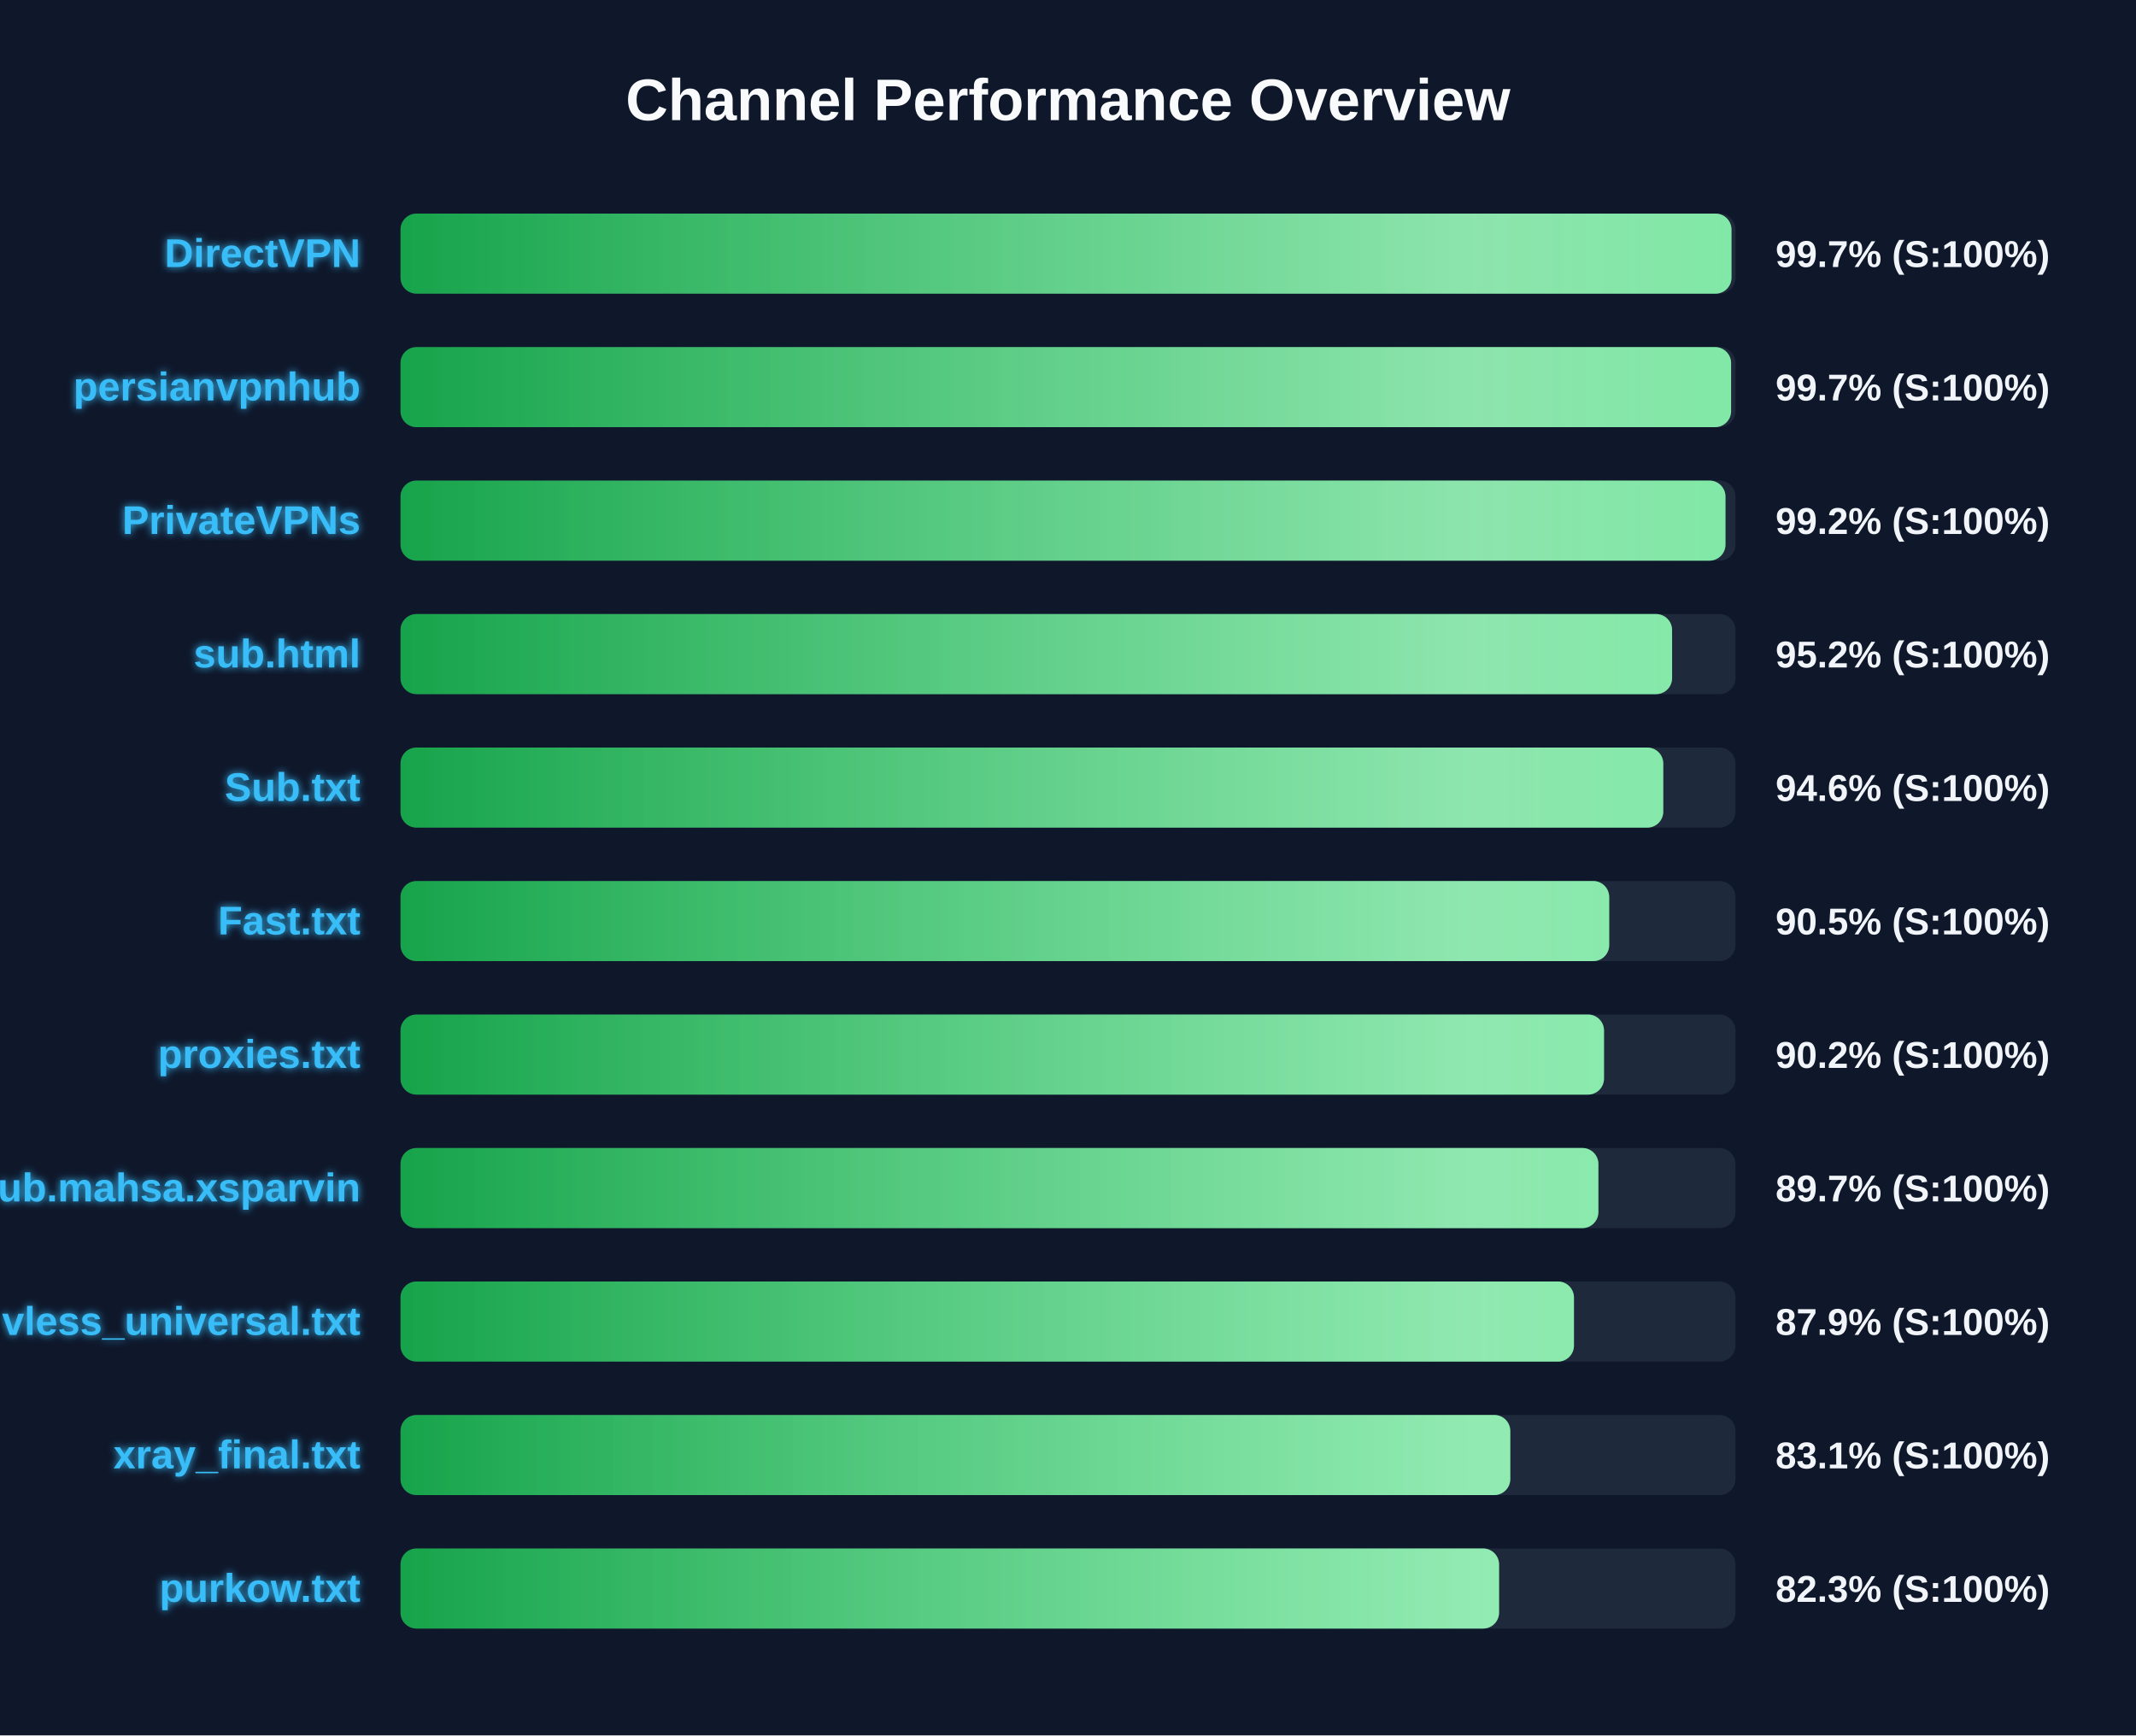
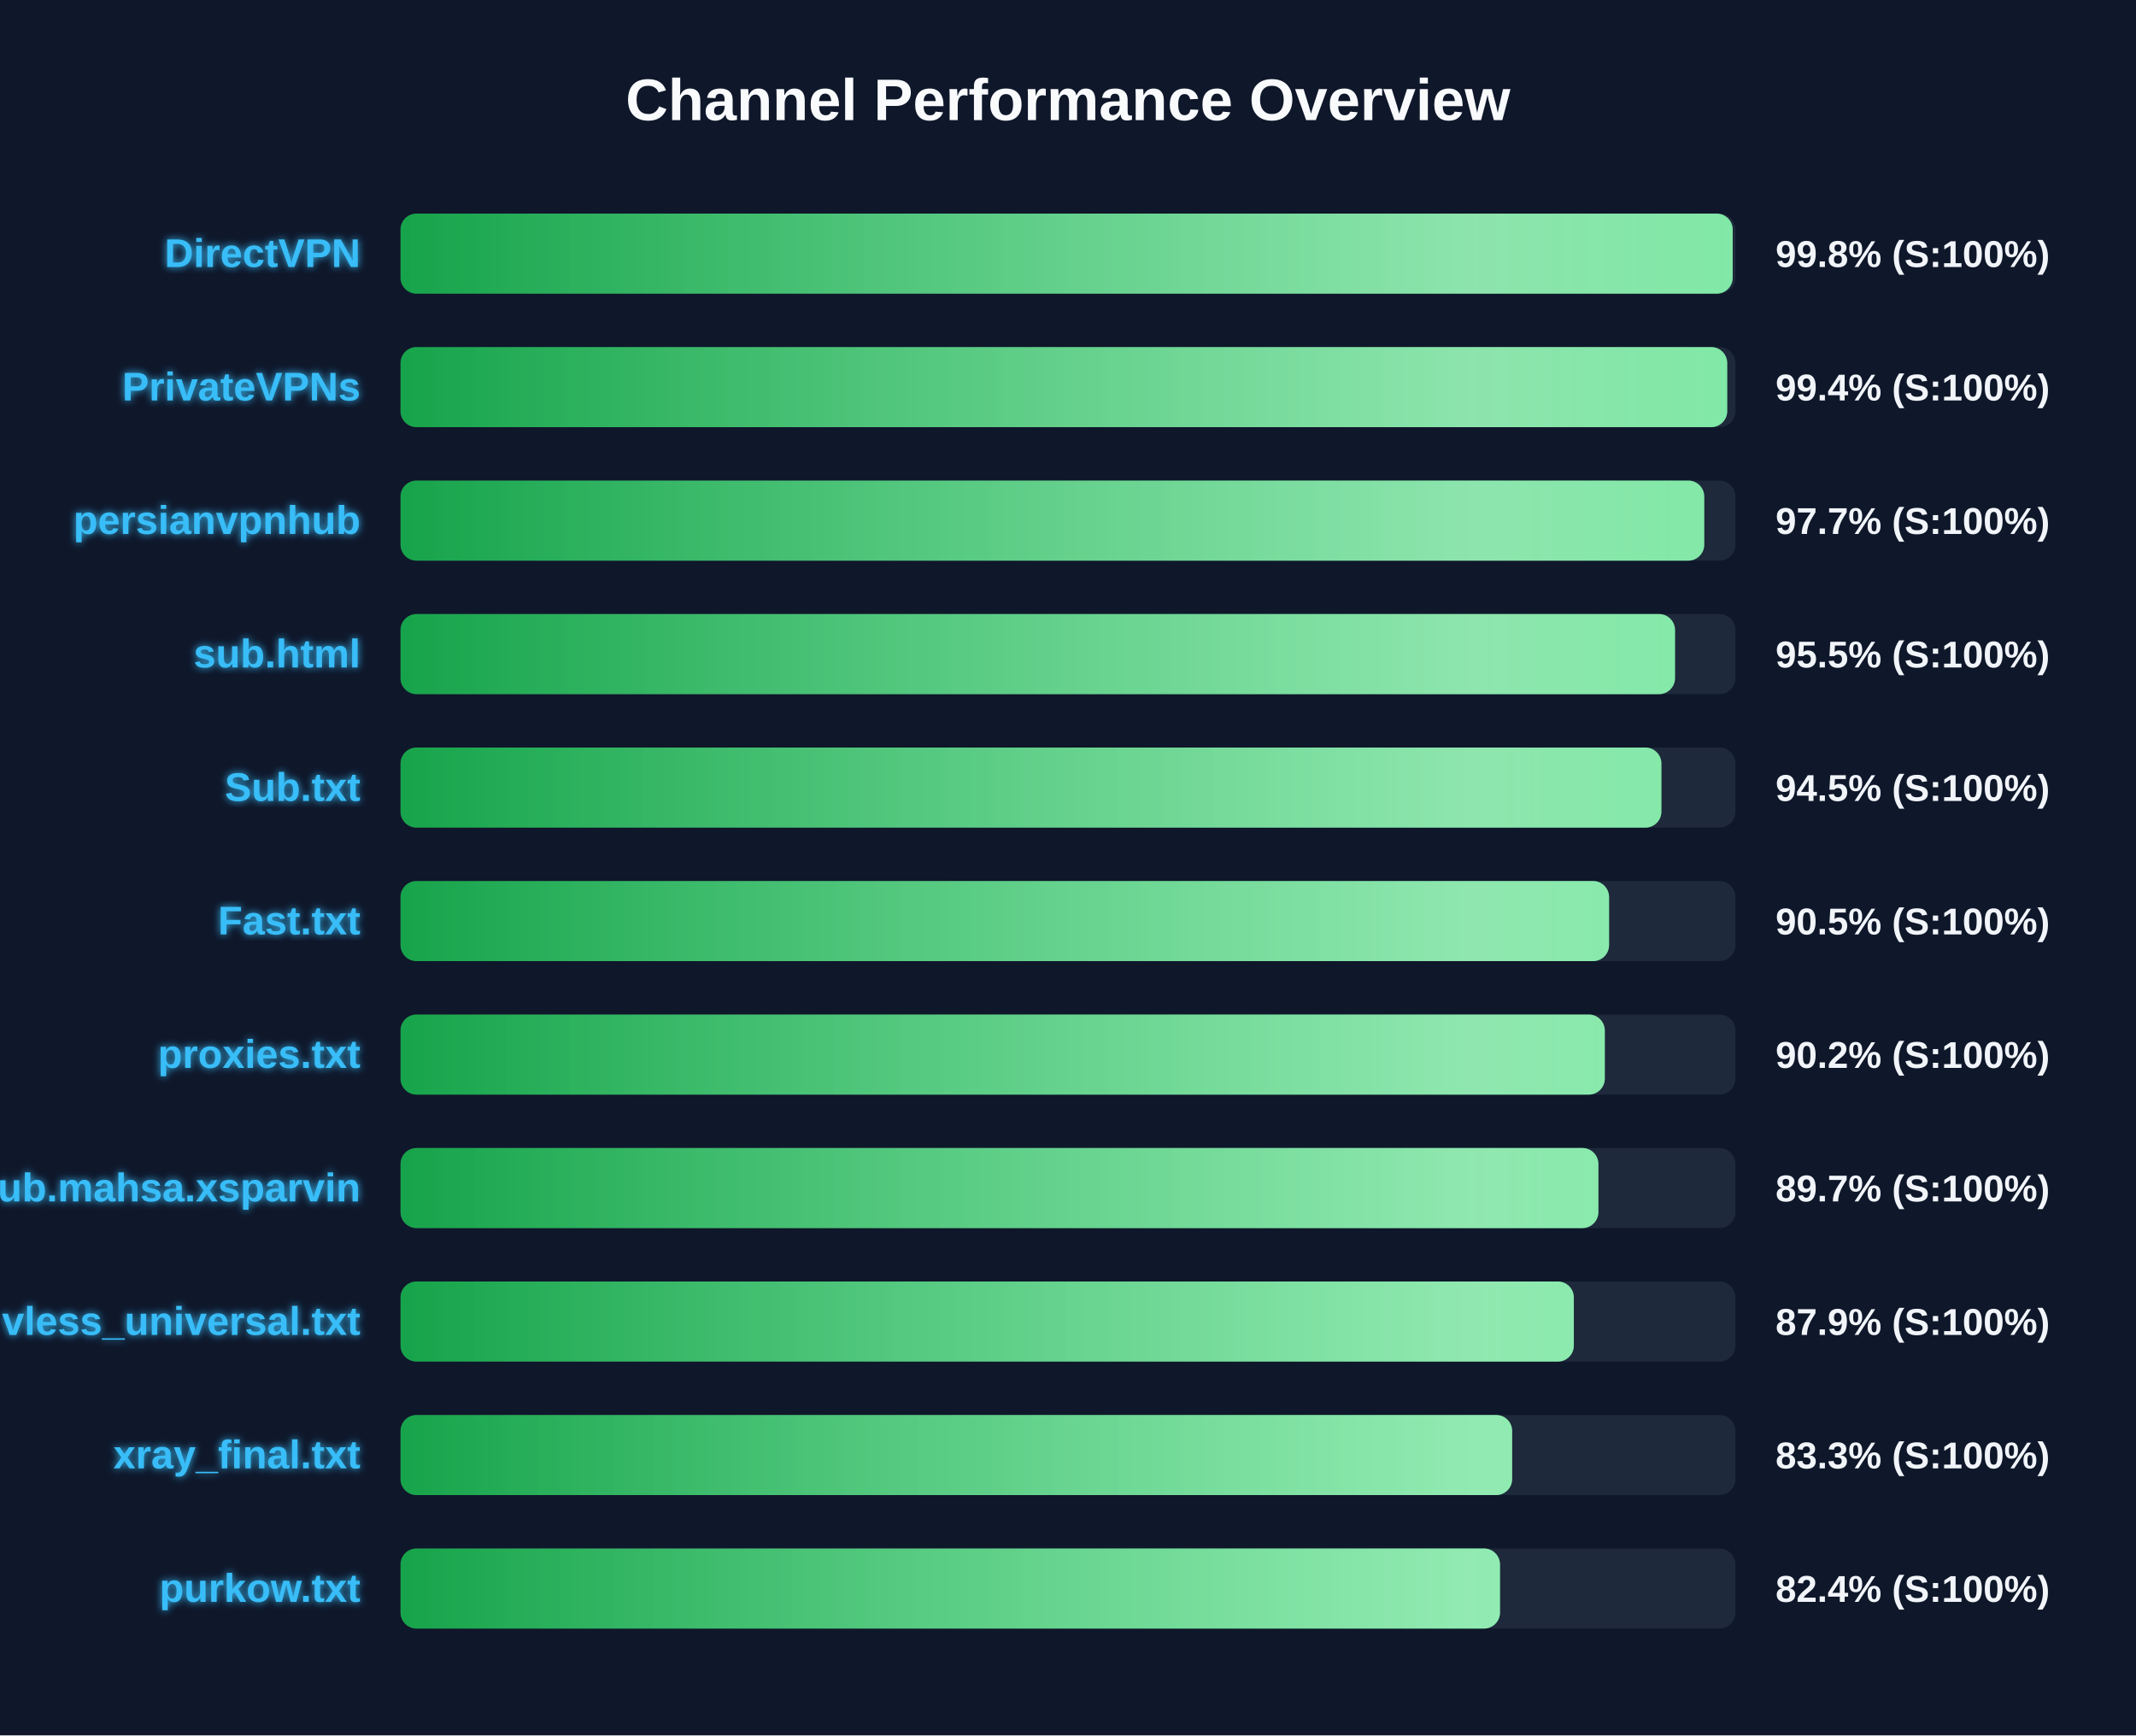
<svg xmlns="http://www.w3.org/2000/svg" width="800" height="650" version="1.1">
  <defs>
    <linearGradient id="grad-green" x1="0%" y1="0%" x2="100%" y2="0%">
      <stop offset="0%" stop-color="#16a34a" />
      <stop offset="100%" stop-color="#4ade80" />
    </linearGradient>
    <linearGradient id="grad-yellow" x1="0%" y1="0%" x2="100%" y2="0%">
      <stop offset="0%" stop-color="#ca8a04" />
      <stop offset="100%" stop-color="#fde047" />
    </linearGradient>
    <linearGradient id="grad-red" x1="0%" y1="0%" x2="100%" y2="0%">
      <stop offset="0%" stop-color="#dc2626" />
      <stop offset="100%" stop-color="#f87171" />
    </linearGradient>
    <linearGradient id="shimmer" x1="0%" y1="0%" x2="100%" y2="0%">
      <stop offset="0%" stop-color="rgba(255,255,255,0)" />
      <stop offset="50%" stop-color="rgba(255,255,255,0.4)" />
      <stop offset="100%" stop-color="rgba(255,255,255,0)" />
    </linearGradient>
    <filter id="glow" x="-20%" y="-20%" width="140%" height="140%">
      <feGaussianBlur stdDeviation="1.5" result="blur" />
      <feComposite in="SourceGraphic" in2="blur" operator="over" />
    </filter>
  </defs>
  <style>
        .bg-rect { fill: #0f172a; }
        .title { font: bold 22px 'Segoe UI', Arial, sans-serif; fill: #f8fafc; }
        .row { font: bold 15px 'Segoe UI', Arial, sans-serif; fill: #38bdf8; filter: url(#glow); }
        .score { font: bold 14px 'Segoe UI', Arial, sans-serif; fill: #f1f5f9; }
        @keyframes shimmer-anim {
            0% { transform: translateX(-100%); }
            100% { transform: translateX(200%); }
        }
        .shimmer-rect {
            animation: shimmer-anim 2.5s infinite linear;
        }
    </style>
  <rect width="100%" height="100%" class="bg-rect" />
  <text x="400" y="45" text-anchor="middle" class="title">Channel Performance Overview</text>
  <rect x="150" y="80" width="500" height="30" fill="#1e293b" rx="6" />
  <clipPath id="clip-0">
-     <rect x="150" y="80" width="498.5" height="30" rx="6" />
+     <rect x="150" y="80" width="498.95" height="30" rx="6" />
  </clipPath>
-   <rect x="150" y="80" width="498.5" height="30" fill="url(#grad-green)" rx="6" />
+   <rect x="150" y="80" width="498.95" height="30" fill="url(#grad-green)" rx="6" />
  <g clip-path="url(#clip-0)">
    <rect x="150" y="80" width="100%" height="30" fill="url(#shimmer)" class="shimmer-rect" />
  </g>
  <text x="135" y="100" text-anchor="end" class="row">DirectVPN</text>
-   <text x="665" y="100" text-anchor="start" class="score">99.7% (S:100%)</text>
+   <text x="665" y="100" text-anchor="start" class="score">99.8% (S:100%)</text>
  <rect x="150" y="130" width="500" height="30" fill="#1e293b" rx="6" />
  <clipPath id="clip-1">
-     <rect x="150" y="130" width="498.35" height="30" rx="6" />
+     <rect x="150" y="130" width="496.9" height="30" rx="6" />
  </clipPath>
-   <rect x="150" y="130" width="498.35" height="30" fill="url(#grad-green)" rx="6" />
+   <rect x="150" y="130" width="496.9" height="30" fill="url(#grad-green)" rx="6" />
  <g clip-path="url(#clip-1)">
    <rect x="150" y="130" width="100%" height="30" fill="url(#shimmer)" class="shimmer-rect" />
  </g>
-   <text x="135" y="150" text-anchor="end" class="row">persianvpnhub</text>
-   <text x="665" y="150" text-anchor="start" class="score">99.7% (S:100%)</text>
+   <text x="135" y="150" text-anchor="end" class="row">PrivateVPNs</text>
+   <text x="665" y="150" text-anchor="start" class="score">99.4% (S:100%)</text>
  <rect x="150" y="180" width="500" height="30" fill="#1e293b" rx="6" />
  <clipPath id="clip-2">
-     <rect x="150" y="180" width="496.25" height="30" rx="6" />
+     <rect x="150" y="180" width="488.3" height="30" rx="6" />
  </clipPath>
-   <rect x="150" y="180" width="496.25" height="30" fill="url(#grad-green)" rx="6" />
+   <rect x="150" y="180" width="488.3" height="30" fill="url(#grad-green)" rx="6" />
  <g clip-path="url(#clip-2)">
    <rect x="150" y="180" width="100%" height="30" fill="url(#shimmer)" class="shimmer-rect" />
  </g>
-   <text x="135" y="200" text-anchor="end" class="row">PrivateVPNs</text>
-   <text x="665" y="200" text-anchor="start" class="score">99.2% (S:100%)</text>
+   <text x="135" y="200" text-anchor="end" class="row">persianvpnhub</text>
+   <text x="665" y="200" text-anchor="start" class="score">97.7% (S:100%)</text>
  <rect x="150" y="230" width="500" height="30" fill="#1e293b" rx="6" />
  <clipPath id="clip-3">
-     <rect x="150" y="230" width="476.25" height="30" rx="6" />
+     <rect x="150" y="230" width="477.35" height="30" rx="6" />
  </clipPath>
-   <rect x="150" y="230" width="476.25" height="30" fill="url(#grad-green)" rx="6" />
+   <rect x="150" y="230" width="477.35" height="30" fill="url(#grad-green)" rx="6" />
  <g clip-path="url(#clip-3)">
    <rect x="150" y="230" width="100%" height="30" fill="url(#shimmer)" class="shimmer-rect" />
  </g>
  <text x="135" y="250" text-anchor="end" class="row">sub.html</text>
-   <text x="665" y="250" text-anchor="start" class="score">95.2% (S:100%)</text>
+   <text x="665" y="250" text-anchor="start" class="score">95.5% (S:100%)</text>
  <rect x="150" y="280" width="500" height="30" fill="#1e293b" rx="6" />
  <clipPath id="clip-4">
-     <rect x="150" y="280" width="472.95" height="30" rx="6" />
+     <rect x="150" y="280" width="472.25" height="30" rx="6" />
  </clipPath>
-   <rect x="150" y="280" width="472.95" height="30" fill="url(#grad-green)" rx="6" />
+   <rect x="150" y="280" width="472.25" height="30" fill="url(#grad-green)" rx="6" />
  <g clip-path="url(#clip-4)">
    <rect x="150" y="280" width="100%" height="30" fill="url(#shimmer)" class="shimmer-rect" />
  </g>
  <text x="135" y="300" text-anchor="end" class="row">Sub.txt</text>
-   <text x="665" y="300" text-anchor="start" class="score">94.6% (S:100%)</text>
+   <text x="665" y="300" text-anchor="start" class="score">94.5% (S:100%)</text>
  <rect x="150" y="330" width="500" height="30" fill="#1e293b" rx="6" />
  <clipPath id="clip-5">
-     <rect x="150" y="330" width="452.7" height="30" rx="6" />
+     <rect x="150" y="330" width="452.65" height="30" rx="6" />
  </clipPath>
-   <rect x="150" y="330" width="452.7" height="30" fill="url(#grad-green)" rx="6" />
+   <rect x="150" y="330" width="452.65" height="30" fill="url(#grad-green)" rx="6" />
  <g clip-path="url(#clip-5)">
    <rect x="150" y="330" width="100%" height="30" fill="url(#shimmer)" class="shimmer-rect" />
  </g>
  <text x="135" y="350" text-anchor="end" class="row">Fast.txt</text>
  <text x="665" y="350" text-anchor="start" class="score">90.5% (S:100%)</text>
  <rect x="150" y="380" width="500" height="30" fill="#1e293b" rx="6" />
  <clipPath id="clip-6">
-     <rect x="150" y="380" width="450.75" height="30" rx="6" />
+     <rect x="150" y="380" width="451.05" height="30" rx="6" />
  </clipPath>
-   <rect x="150" y="380" width="450.75" height="30" fill="url(#grad-green)" rx="6" />
+   <rect x="150" y="380" width="451.05" height="30" fill="url(#grad-green)" rx="6" />
  <g clip-path="url(#clip-6)">
    <rect x="150" y="380" width="100%" height="30" fill="url(#shimmer)" class="shimmer-rect" />
  </g>
  <text x="135" y="400" text-anchor="end" class="row">proxies.txt</text>
  <text x="665" y="400" text-anchor="start" class="score">90.2% (S:100%)</text>
  <rect x="150" y="430" width="500" height="30" fill="#1e293b" rx="6" />
  <clipPath id="clip-7">
    <rect x="150" y="430" width="448.65" height="30" rx="6" />
  </clipPath>
  <rect x="150" y="430" width="448.65" height="30" fill="url(#grad-green)" rx="6" />
  <g clip-path="url(#clip-7)">
    <rect x="150" y="430" width="100%" height="30" fill="url(#shimmer)" class="shimmer-rect" />
  </g>
  <text x="135" y="450" text-anchor="end" class="row">Sub.mahsa.xsparvin</text>
  <text x="665" y="450" text-anchor="start" class="score">89.7% (S:100%)</text>
  <rect x="150" y="480" width="500" height="30" fill="#1e293b" rx="6" />
  <clipPath id="clip-8">
-     <rect x="150" y="480" width="439.5" height="30" rx="6" />
+     <rect x="150" y="480" width="439.45" height="30" rx="6" />
  </clipPath>
-   <rect x="150" y="480" width="439.5" height="30" fill="url(#grad-green)" rx="6" />
+   <rect x="150" y="480" width="439.45" height="30" fill="url(#grad-green)" rx="6" />
  <g clip-path="url(#clip-8)">
    <rect x="150" y="480" width="100%" height="30" fill="url(#shimmer)" class="shimmer-rect" />
  </g>
  <text x="135" y="500" text-anchor="end" class="row">vless_universal.txt</text>
  <text x="665" y="500" text-anchor="start" class="score">87.9% (S:100%)</text>
  <rect x="150" y="530" width="500" height="30" fill="#1e293b" rx="6" />
  <clipPath id="clip-9">
-     <rect x="150" y="530" width="415.65" height="30" rx="6" />
+     <rect x="150" y="530" width="416.35" height="30" rx="6" />
  </clipPath>
-   <rect x="150" y="530" width="415.65" height="30" fill="url(#grad-green)" rx="6" />
+   <rect x="150" y="530" width="416.35" height="30" fill="url(#grad-green)" rx="6" />
  <g clip-path="url(#clip-9)">
    <rect x="150" y="530" width="100%" height="30" fill="url(#shimmer)" class="shimmer-rect" />
  </g>
  <text x="135" y="550" text-anchor="end" class="row">xray_final.txt</text>
-   <text x="665" y="550" text-anchor="start" class="score">83.1% (S:100%)</text>
+   <text x="665" y="550" text-anchor="start" class="score">83.3% (S:100%)</text>
  <rect x="150" y="580" width="500" height="30" fill="#1e293b" rx="6" />
  <clipPath id="clip-10">
-     <rect x="150" y="580" width="411.45" height="30" rx="6" />
+     <rect x="150" y="580" width="411.8" height="30" rx="6" />
  </clipPath>
-   <rect x="150" y="580" width="411.45" height="30" fill="url(#grad-green)" rx="6" />
+   <rect x="150" y="580" width="411.8" height="30" fill="url(#grad-green)" rx="6" />
  <g clip-path="url(#clip-10)">
    <rect x="150" y="580" width="100%" height="30" fill="url(#shimmer)" class="shimmer-rect" />
  </g>
  <text x="135" y="600" text-anchor="end" class="row">purkow.txt</text>
-   <text x="665" y="600" text-anchor="start" class="score">82.3% (S:100%)</text>
+   <text x="665" y="600" text-anchor="start" class="score">82.4% (S:100%)</text>
</svg>
